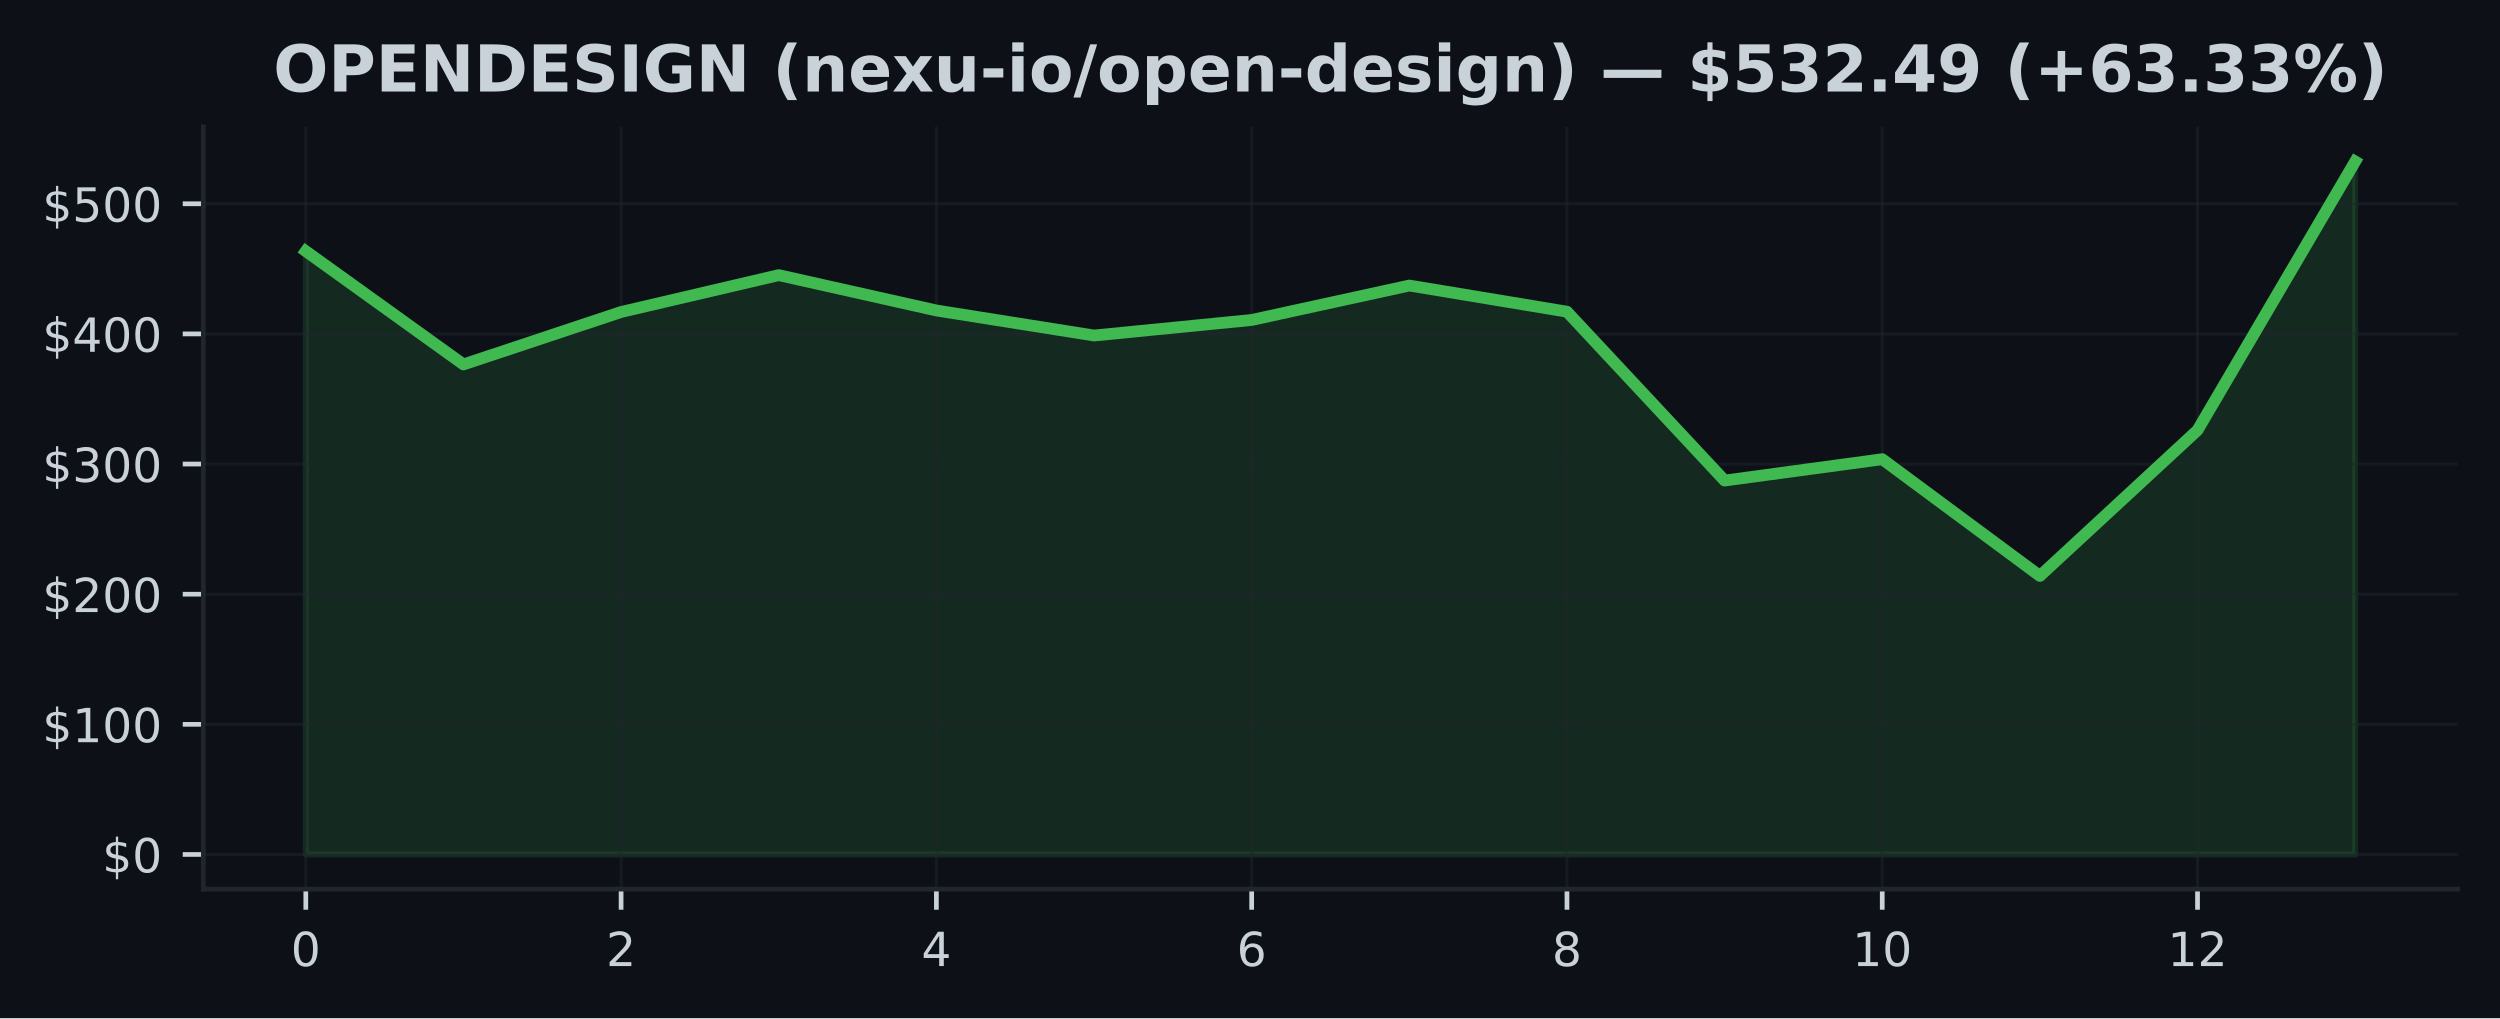
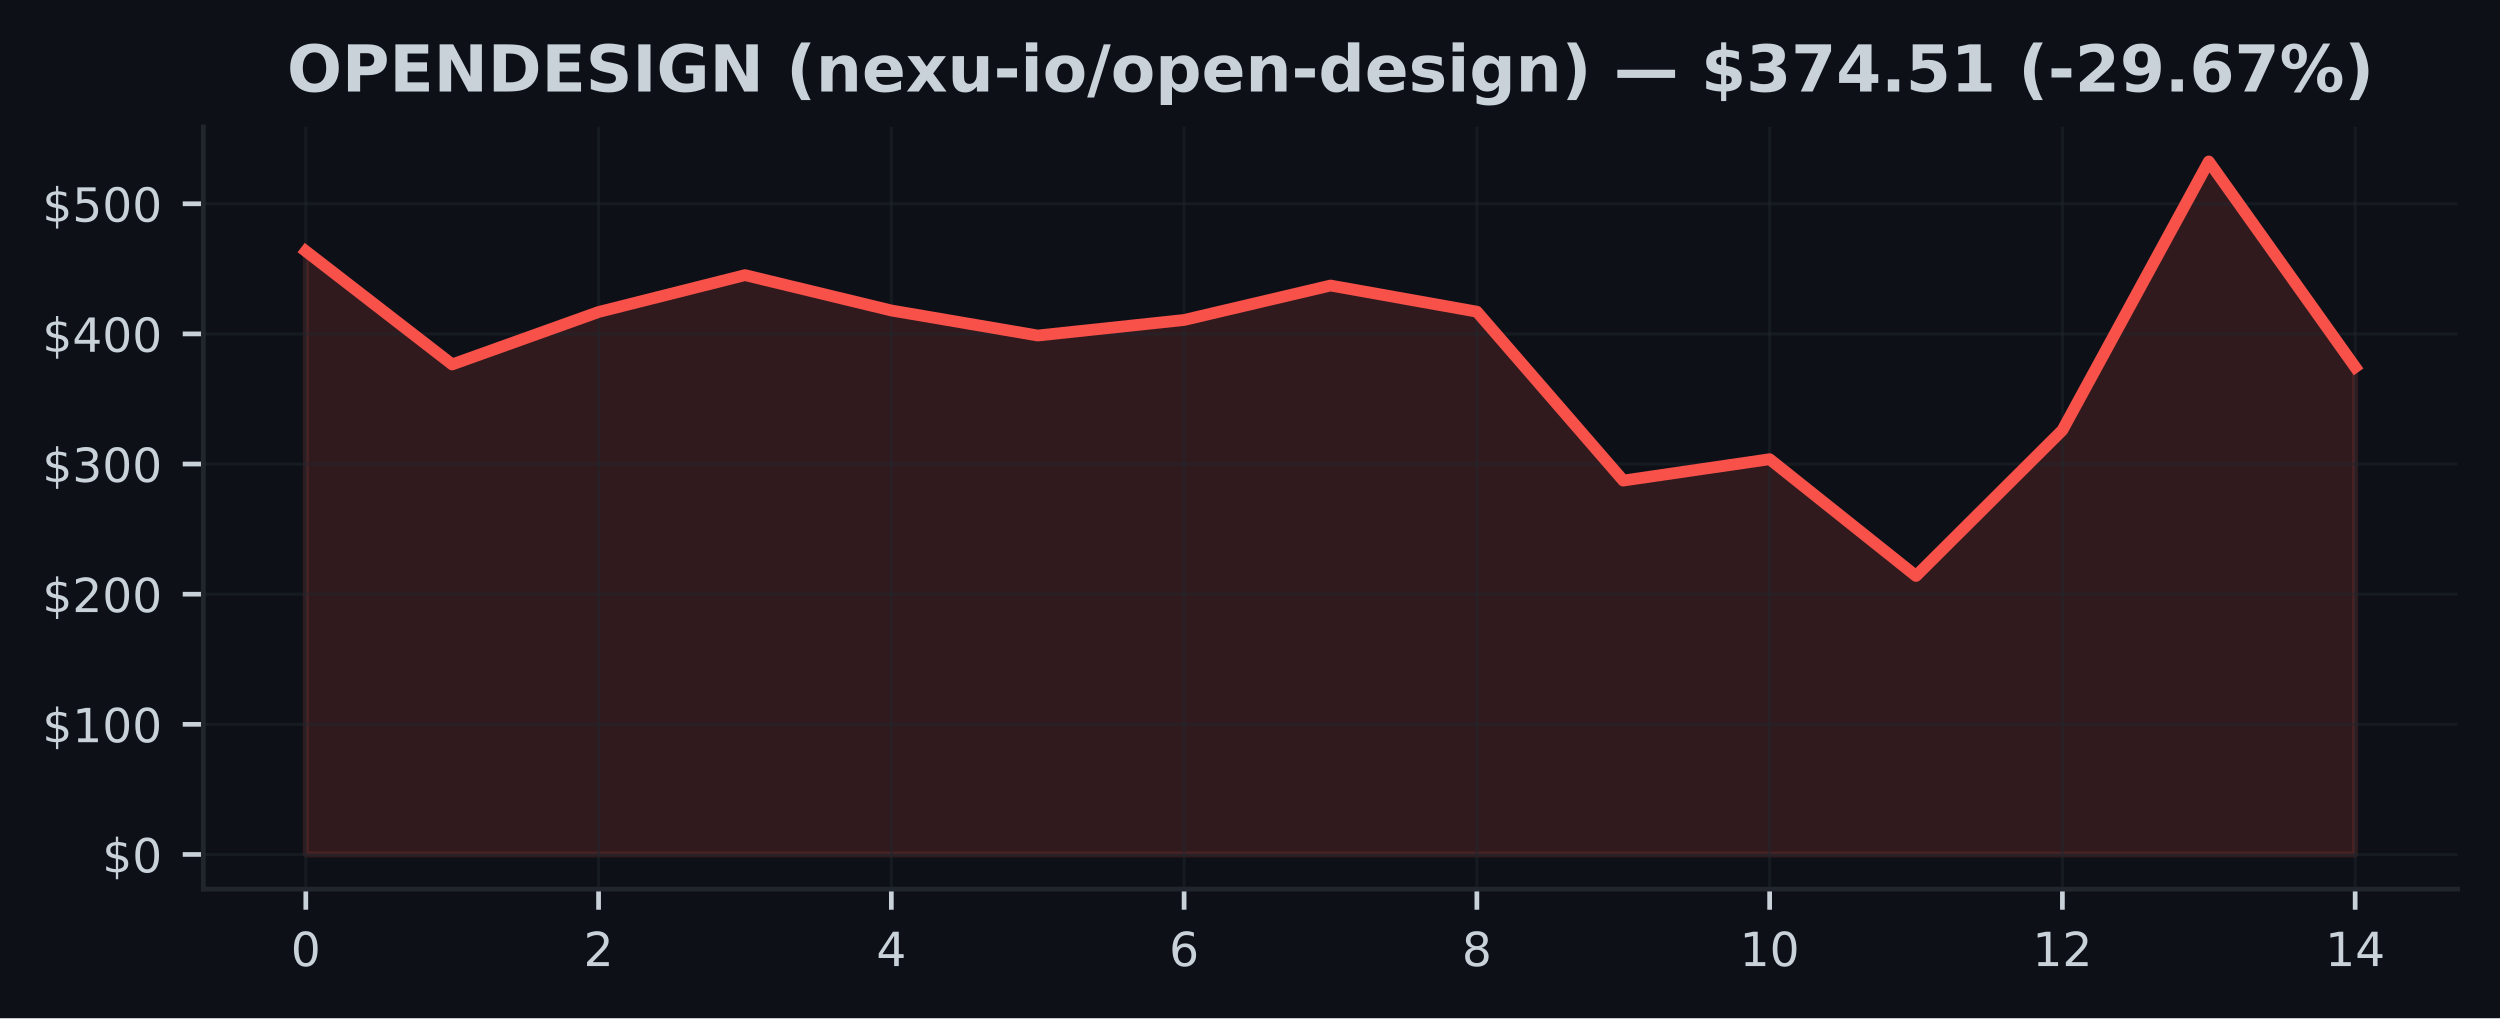
<svg xmlns="http://www.w3.org/2000/svg" xmlns:xlink="http://www.w3.org/1999/xlink" width="424.91pt" height="173.061pt" viewBox="0 0 424.91 173.061" version="1.1">
  <defs>
    <style type="text/css">*{stroke-linejoin: round; stroke-linecap: butt}</style>
  </defs>
  <g id="figure_1">
    <g id="patch_1">
      <path d="M 0 173.061  L 424.91 173.061  L 424.91 0  L 0 0  z " style="fill: #0d1117" />
    </g>
    <g id="axes_1">
      <g id="patch_2">
        <path d="M 34.56 151.118  L 417.71 151.118  L 417.71 21.558  L 34.56 21.558  z " style="fill: #0d1117" />
      </g>
      <g id="FillBetweenPolyCollection_1">
        <defs>
-           <path id="m293de59df2" d="M 51.976 -27.832  L 51.976 -130.369  L 78.77 -111.121  L 105.563 -120.033  L 132.357 -126.299  L 159.151 -120.289  L 185.944 -116.034  L 212.738 -118.677  L 239.532 -124.53  L 266.326 -120.086  L 293.119 -91.382  L 319.913 -95.014  L 346.707 -75.171  L 373.5 -99.944  L 400.294 -145.613  L 400.294 -27.832  L 400.294 -27.832  L 373.5 -27.832  L 346.707 -27.832  L 319.913 -27.832  L 293.119 -27.832  L 266.326 -27.832  L 239.532 -27.832  L 212.738 -27.832  L 185.944 -27.832  L 159.151 -27.832  L 132.357 -27.832  L 105.563 -27.832  L 78.77 -27.832  L 51.976 -27.832  z " style="stroke: #3fb950; stroke-opacity: 0.15" />
+           <path id="m5d868b4da9" d="M 51.976 -27.832  L 51.976 -130.369  L 76.856 -111.121  L 101.736 -120.033  L 126.616 -126.299  L 151.495 -120.289  L 176.375 -116.034  L 201.255 -118.677  L 226.135 -124.53  L 251.015 -120.086  L 275.895 -91.382  L 300.775 -95.014  L 325.654 -75.171  L 350.534 -99.944  L 375.414 -145.613  L 400.294 -110.67  L 400.294 -27.832  L 400.294 -27.832  L 375.414 -27.832  L 350.534 -27.832  L 325.654 -27.832  L 300.775 -27.832  L 275.895 -27.832  L 251.015 -27.832  L 226.135 -27.832  L 201.255 -27.832  L 176.375 -27.832  L 151.495 -27.832  L 126.616 -27.832  L 101.736 -27.832  L 76.856 -27.832  L 51.976 -27.832  z " style="stroke: #f85149; stroke-opacity: 0.15" />
        </defs>
-         <g clip-path="url(#pe850d564bc)">
-           <use xlink:href="#m293de59df2" x="0" y="173.061" style="fill: #3fb950; fill-opacity: 0.15; stroke: #3fb950; stroke-opacity: 0.15" />
+         <g clip-path="url(#p3c135da2fe)">
+           <use xlink:href="#m5d868b4da9" x="0" y="173.061" style="fill: #f85149; fill-opacity: 0.15; stroke: #f85149; stroke-opacity: 0.15" />
        </g>
      </g>
      <g id="matplotlib.axis_1">
        <g id="xtick_1">
          <g id="line2d_1">
-             <path d="M 51.976 151.118  L 51.976 21.558  " clip-path="url(#pe850d564bc)" style="fill: none; stroke: #21262d; stroke-opacity: 0.5; stroke-width: 0.5; stroke-linecap: square" />
+             <path d="M 51.976 151.118  L 51.976 21.558  " clip-path="url(#p3c135da2fe)" style="fill: none; stroke: #21262d; stroke-opacity: 0.5; stroke-width: 0.5; stroke-linecap: square" />
          </g>
          <g id="line2d_2">
            <defs>
-               <path id="mb52ace5137" d="M 0 0  L 0 3.5  " style="stroke: #c9d1d9; stroke-width: 0.8" />
+               <path id="m0253b22d24" d="M 0 0  L 0 3.5  " style="stroke: #c9d1d9; stroke-width: 0.8" />
            </defs>
            <g>
-               <use xlink:href="#mb52ace5137" x="51.976" y="151.118" style="fill: #c9d1d9; stroke: #c9d1d9; stroke-width: 0.8" />
+               <use xlink:href="#m0253b22d24" x="51.976" y="151.118" style="fill: #c9d1d9; stroke: #c9d1d9; stroke-width: 0.8" />
            </g>
          </g>
          <g id="text_1">
            <g style="fill: #c9d1d9" transform="translate(49.43091 164.197) scale(0.08 -0.08)">
              <defs>
                <path id="DejaVuSans-30" d="M 2034 4250  Q 1547 4250 1301 3770  Q 1056 3291 1056 2328  Q 1056 1369 1301 889  Q 1547 409 2034 409  Q 2525 409 2770 889  Q 3016 1369 3016 2328  Q 3016 3291 2770 3770  Q 2525 4250 2034 4250  z M 2034 4750  Q 2819 4750 3233 4129  Q 3647 3509 3647 2328  Q 3647 1150 3233 529  Q 2819 -91 2034 -91  Q 1250 -91 836 529  Q 422 1150 422 2328  Q 422 3509 836 4129  Q 1250 4750 2034 4750  z " transform="scale(0.015625)" />
              </defs>
              <use xlink:href="#DejaVuSans-30" />
            </g>
          </g>
        </g>
        <g id="xtick_2">
          <g id="line2d_3">
-             <path d="M 105.563 151.118  L 105.563 21.558  " clip-path="url(#pe850d564bc)" style="fill: none; stroke: #21262d; stroke-opacity: 0.5; stroke-width: 0.5; stroke-linecap: square" />
+             <path d="M 101.736 151.118  L 101.736 21.558  " clip-path="url(#p3c135da2fe)" style="fill: none; stroke: #21262d; stroke-opacity: 0.5; stroke-width: 0.5; stroke-linecap: square" />
          </g>
          <g id="line2d_4">
            <g>
-               <use xlink:href="#mb52ace5137" x="105.563" y="151.118" style="fill: #c9d1d9; stroke: #c9d1d9; stroke-width: 0.8" />
+               <use xlink:href="#m0253b22d24" x="101.736" y="151.118" style="fill: #c9d1d9; stroke: #c9d1d9; stroke-width: 0.8" />
            </g>
          </g>
          <g id="text_2">
-             <g style="fill: #c9d1d9" transform="translate(103.0183 164.197) scale(0.08 -0.08)">
+             <g style="fill: #c9d1d9" transform="translate(99.19065 164.197) scale(0.08 -0.08)">
              <defs>
                <path id="DejaVuSans-32" d="M 1228 531  L 3431 531  L 3431 0  L 469 0  L 469 531  Q 828 903 1448 1529  Q 2069 2156 2228 2338  Q 2531 2678 2651 2914  Q 2772 3150 2772 3378  Q 2772 3750 2511 3984  Q 2250 4219 1831 4219  Q 1534 4219 1204 4116  Q 875 4013 500 3803  L 500 4441  Q 881 4594 1212 4672  Q 1544 4750 1819 4750  Q 2544 4750 2975 4387  Q 3406 4025 3406 3419  Q 3406 3131 3298 2873  Q 3191 2616 2906 2266  Q 2828 2175 2409 1742  Q 1991 1309 1228 531  z " transform="scale(0.015625)" />
              </defs>
              <use xlink:href="#DejaVuSans-32" />
            </g>
          </g>
        </g>
        <g id="xtick_3">
          <g id="line2d_5">
-             <path d="M 159.151 151.118  L 159.151 21.558  " clip-path="url(#pe850d564bc)" style="fill: none; stroke: #21262d; stroke-opacity: 0.5; stroke-width: 0.5; stroke-linecap: square" />
+             <path d="M 151.495 151.118  L 151.495 21.558  " clip-path="url(#p3c135da2fe)" style="fill: none; stroke: #21262d; stroke-opacity: 0.5; stroke-width: 0.5; stroke-linecap: square" />
          </g>
          <g id="line2d_6">
            <g>
-               <use xlink:href="#mb52ace5137" x="159.151" y="151.118" style="fill: #c9d1d9; stroke: #c9d1d9; stroke-width: 0.8" />
+               <use xlink:href="#m0253b22d24" x="151.495" y="151.118" style="fill: #c9d1d9; stroke: #c9d1d9; stroke-width: 0.8" />
            </g>
          </g>
          <g id="text_3">
-             <g style="fill: #c9d1d9" transform="translate(156.6057 164.197) scale(0.08 -0.08)">
+             <g style="fill: #c9d1d9" transform="translate(148.9504 164.197) scale(0.08 -0.08)">
              <defs>
                <path id="DejaVuSans-34" d="M 2419 4116  L 825 1625  L 2419 1625  L 2419 4116  z M 2253 4666  L 3047 4666  L 3047 1625  L 3713 1625  L 3713 1100  L 3047 1100  L 3047 0  L 2419 0  L 2419 1100  L 313 1100  L 313 1709  L 2253 4666  z " transform="scale(0.015625)" />
              </defs>
              <use xlink:href="#DejaVuSans-34" />
            </g>
          </g>
        </g>
        <g id="xtick_4">
          <g id="line2d_7">
-             <path d="M 212.738 151.118  L 212.738 21.558  " clip-path="url(#pe850d564bc)" style="fill: none; stroke: #21262d; stroke-opacity: 0.5; stroke-width: 0.5; stroke-linecap: square" />
+             <path d="M 201.255 151.118  L 201.255 21.558  " clip-path="url(#p3c135da2fe)" style="fill: none; stroke: #21262d; stroke-opacity: 0.5; stroke-width: 0.5; stroke-linecap: square" />
          </g>
          <g id="line2d_8">
            <g>
-               <use xlink:href="#mb52ace5137" x="212.738" y="151.118" style="fill: #c9d1d9; stroke: #c9d1d9; stroke-width: 0.8" />
+               <use xlink:href="#m0253b22d24" x="201.255" y="151.118" style="fill: #c9d1d9; stroke: #c9d1d9; stroke-width: 0.8" />
            </g>
          </g>
          <g id="text_4">
-             <g style="fill: #c9d1d9" transform="translate(210.1931 164.197) scale(0.08 -0.08)">
+             <g style="fill: #c9d1d9" transform="translate(198.7101 164.197) scale(0.08 -0.08)">
              <defs>
                <path id="DejaVuSans-36" d="M 2113 2584  Q 1688 2584 1439 2293  Q 1191 2003 1191 1497  Q 1191 994 1439 701  Q 1688 409 2113 409  Q 2538 409 2786 701  Q 3034 994 3034 1497  Q 3034 2003 2786 2293  Q 2538 2584 2113 2584  z M 3366 4563  L 3366 3988  Q 3128 4100 2886 4159  Q 2644 4219 2406 4219  Q 1781 4219 1451 3797  Q 1122 3375 1075 2522  Q 1259 2794 1537 2939  Q 1816 3084 2150 3084  Q 2853 3084 3261 2657  Q 3669 2231 3669 1497  Q 3669 778 3244 343  Q 2819 -91 2113 -91  Q 1303 -91 875 529  Q 447 1150 447 2328  Q 447 3434 972 4092  Q 1497 4750 2381 4750  Q 2619 4750 2861 4703  Q 3103 4656 3366 4563  z " transform="scale(0.015625)" />
              </defs>
              <use xlink:href="#DejaVuSans-36" />
            </g>
          </g>
        </g>
        <g id="xtick_5">
          <g id="line2d_9">
-             <path d="M 266.326 151.118  L 266.326 21.558  " clip-path="url(#pe850d564bc)" style="fill: none; stroke: #21262d; stroke-opacity: 0.5; stroke-width: 0.5; stroke-linecap: square" />
+             <path d="M 251.015 151.118  L 251.015 21.558  " clip-path="url(#p3c135da2fe)" style="fill: none; stroke: #21262d; stroke-opacity: 0.5; stroke-width: 0.5; stroke-linecap: square" />
          </g>
          <g id="line2d_10">
            <g>
-               <use xlink:href="#mb52ace5137" x="266.326" y="151.118" style="fill: #c9d1d9; stroke: #c9d1d9; stroke-width: 0.8" />
+               <use xlink:href="#m0253b22d24" x="251.015" y="151.118" style="fill: #c9d1d9; stroke: #c9d1d9; stroke-width: 0.8" />
            </g>
          </g>
          <g id="text_5">
-             <g style="fill: #c9d1d9" transform="translate(263.7806 164.197) scale(0.08 -0.08)">
+             <g style="fill: #c9d1d9" transform="translate(248.4699 164.197) scale(0.08 -0.08)">
              <defs>
                <path id="DejaVuSans-38" d="M 2034 2216  Q 1584 2216 1326 1975  Q 1069 1734 1069 1313  Q 1069 891 1326 650  Q 1584 409 2034 409  Q 2484 409 2743 651  Q 3003 894 3003 1313  Q 3003 1734 2745 1975  Q 2488 2216 2034 2216  z M 1403 2484  Q 997 2584 770 2862  Q 544 3141 544 3541  Q 544 4100 942 4425  Q 1341 4750 2034 4750  Q 2731 4750 3128 4425  Q 3525 4100 3525 3541  Q 3525 3141 3298 2862  Q 3072 2584 2669 2484  Q 3125 2378 3379 2068  Q 3634 1759 3634 1313  Q 3634 634 3220 271  Q 2806 -91 2034 -91  Q 1263 -91 848 271  Q 434 634 434 1313  Q 434 1759 690 2068  Q 947 2378 1403 2484  z M 1172 3481  Q 1172 3119 1398 2916  Q 1625 2713 2034 2713  Q 2441 2713 2670 2916  Q 2900 3119 2900 3481  Q 2900 3844 2670 4047  Q 2441 4250 2034 4250  Q 1625 4250 1398 4047  Q 1172 3844 1172 3481  z " transform="scale(0.015625)" />
              </defs>
              <use xlink:href="#DejaVuSans-38" />
            </g>
          </g>
        </g>
        <g id="xtick_6">
          <g id="line2d_11">
-             <path d="M 319.913 151.118  L 319.913 21.558  " clip-path="url(#pe850d564bc)" style="fill: none; stroke: #21262d; stroke-opacity: 0.5; stroke-width: 0.5; stroke-linecap: square" />
+             <path d="M 300.775 151.118  L 300.775 21.558  " clip-path="url(#p3c135da2fe)" style="fill: none; stroke: #21262d; stroke-opacity: 0.5; stroke-width: 0.5; stroke-linecap: square" />
          </g>
          <g id="line2d_12">
            <g>
-               <use xlink:href="#mb52ace5137" x="319.913" y="151.118" style="fill: #c9d1d9; stroke: #c9d1d9; stroke-width: 0.8" />
+               <use xlink:href="#m0253b22d24" x="300.775" y="151.118" style="fill: #c9d1d9; stroke: #c9d1d9; stroke-width: 0.8" />
            </g>
          </g>
          <g id="text_6">
-             <g style="fill: #c9d1d9" transform="translate(314.823 164.197) scale(0.08 -0.08)">
+             <g style="fill: #c9d1d9" transform="translate(295.6846 164.197) scale(0.08 -0.08)">
              <defs>
                <path id="DejaVuSans-31" d="M 794 531  L 1825 531  L 1825 4091  L 703 3866  L 703 4441  L 1819 4666  L 2450 4666  L 2450 531  L 3481 531  L 3481 0  L 794 0  L 794 531  z " transform="scale(0.015625)" />
              </defs>
              <use xlink:href="#DejaVuSans-31" />
              <use xlink:href="#DejaVuSans-30" transform="translate(63.62305 0)" />
            </g>
          </g>
        </g>
        <g id="xtick_7">
          <g id="line2d_13">
-             <path d="M 373.5 151.118  L 373.5 21.558  " clip-path="url(#pe850d564bc)" style="fill: none; stroke: #21262d; stroke-opacity: 0.5; stroke-width: 0.5; stroke-linecap: square" />
+             <path d="M 350.534 151.118  L 350.534 21.558  " clip-path="url(#p3c135da2fe)" style="fill: none; stroke: #21262d; stroke-opacity: 0.5; stroke-width: 0.5; stroke-linecap: square" />
          </g>
          <g id="line2d_14">
            <g>
-               <use xlink:href="#mb52ace5137" x="373.5" y="151.118" style="fill: #c9d1d9; stroke: #c9d1d9; stroke-width: 0.8" />
+               <use xlink:href="#m0253b22d24" x="350.534" y="151.118" style="fill: #c9d1d9; stroke: #c9d1d9; stroke-width: 0.8" />
            </g>
          </g>
          <g id="text_7">
-             <g style="fill: #c9d1d9" transform="translate(368.4104 164.197) scale(0.08 -0.08)">
+             <g style="fill: #c9d1d9" transform="translate(345.4444 164.197) scale(0.08 -0.08)">
              <use xlink:href="#DejaVuSans-31" />
              <use xlink:href="#DejaVuSans-32" transform="translate(63.62305 0)" />
            </g>
          </g>
        </g>
+         <g id="xtick_8">
+           <g id="line2d_15">
+             <path d="M 400.294 151.118  L 400.294 21.558  " clip-path="url(#p3c135da2fe)" style="fill: none; stroke: #21262d; stroke-opacity: 0.5; stroke-width: 0.5; stroke-linecap: square" />
+           </g>
+           <g id="line2d_16">
+             <g>
+               <use xlink:href="#m0253b22d24" x="400.294" y="151.118" style="fill: #c9d1d9; stroke: #c9d1d9; stroke-width: 0.8" />
+             </g>
+           </g>
+           <g id="text_8">
+             <g style="fill: #c9d1d9" transform="translate(395.2041 164.197) scale(0.08 -0.08)">
+               <use xlink:href="#DejaVuSans-31" />
+               <use xlink:href="#DejaVuSans-34" transform="translate(63.62305 0)" />
+             </g>
+           </g>
+         </g>
      </g>
      <g id="matplotlib.axis_2">
        <g id="ytick_1">
-           <g id="line2d_15">
-             <path d="M 34.56 145.229  L 417.71 145.229  " clip-path="url(#pe850d564bc)" style="fill: none; stroke: #21262d; stroke-opacity: 0.5; stroke-width: 0.5; stroke-linecap: square" />
-           </g>
-           <g id="line2d_16">
+           <g id="line2d_17">
+             <path d="M 34.56 145.229  L 417.71 145.229  " clip-path="url(#p3c135da2fe)" style="fill: none; stroke: #21262d; stroke-opacity: 0.5; stroke-width: 0.5; stroke-linecap: square" />
+           </g>
+           <g id="line2d_18">
            <defs>
-               <path id="m4e93ed2477" d="M 0 0  L -3.5 0  " style="stroke: #c9d1d9; stroke-width: 0.8" />
+               <path id="m7eb7d5eab4" d="M 0 0  L -3.5 0  " style="stroke: #c9d1d9; stroke-width: 0.8" />
            </defs>
            <g>
-               <use xlink:href="#m4e93ed2477" x="34.56" y="145.229" style="fill: #c9d1d9; stroke: #c9d1d9; stroke-width: 0.8" />
-             </g>
-           </g>
-           <g id="text_8">
+               <use xlink:href="#m7eb7d5eab4" x="34.56" y="145.229" style="fill: #c9d1d9; stroke: #c9d1d9; stroke-width: 0.8" />
+             </g>
+           </g>
+           <g id="text_9">
            <g style="fill: #c9d1d9" transform="translate(17.38 148.2686) scale(0.08 -0.08)">
              <defs>
                <path id="DejaVuSans-24" d="M 2163 -941  L 1850 -941  L 1847 0  Q 1519 6 1191 76  Q 863 147 531 288  L 531 850  Q 850 650 1176 548  Q 1503 447 1850 444  L 1850 1869  Q 1159 1981 845 2250  Q 531 2519 531 2988  Q 531 3497 872 3790  Q 1213 4084 1850 4128  L 1850 4863  L 2163 4863  L 2163 4138  Q 2453 4125 2725 4076  Q 2997 4028 3256 3944  L 3256 3397  Q 2997 3528 2723 3600  Q 2450 3672 2163 3684  L 2163 2350  Q 2872 2241 3206 1959  Q 3541 1678 3541 1191  Q 3541 663 3186 358  Q 2831 53 2163 6  L 2163 -941  z M 1850 2406  L 1850 3688  Q 1488 3647 1297 3481  Q 1106 3316 1106 3041  Q 1106 2772 1282 2622  Q 1459 2472 1850 2406  z M 2163 1806  L 2163 453  Q 2559 506 2761 678  Q 2963 850 2963 1131  Q 2963 1406 2770 1568  Q 2578 1731 2163 1806  z " transform="scale(0.015625)" />
              </defs>
              <use xlink:href="#DejaVuSans-24" />
              <use xlink:href="#DejaVuSans-30" transform="translate(63.62305 0)" />
            </g>
          </g>
        </g>
        <g id="ytick_2">
-           <g id="line2d_17">
-             <path d="M 34.56 123.11  L 417.71 123.11  " clip-path="url(#pe850d564bc)" style="fill: none; stroke: #21262d; stroke-opacity: 0.5; stroke-width: 0.5; stroke-linecap: square" />
-           </g>
-           <g id="line2d_18">
-             <g>
-               <use xlink:href="#m4e93ed2477" x="34.56" y="123.11" style="fill: #c9d1d9; stroke: #c9d1d9; stroke-width: 0.8" />
-             </g>
-           </g>
-           <g id="text_9">
+           <g id="line2d_19">
+             <path d="M 34.56 123.11  L 417.71 123.11  " clip-path="url(#p3c135da2fe)" style="fill: none; stroke: #21262d; stroke-opacity: 0.5; stroke-width: 0.5; stroke-linecap: square" />
+           </g>
+           <g id="line2d_20">
+             <g>
+               <use xlink:href="#m7eb7d5eab4" x="34.56" y="123.11" style="fill: #c9d1d9; stroke: #c9d1d9; stroke-width: 0.8" />
+             </g>
+           </g>
+           <g id="text_10">
            <g style="fill: #c9d1d9" transform="translate(7.2 126.1495) scale(0.08 -0.08)">
              <use xlink:href="#DejaVuSans-24" />
              <use xlink:href="#DejaVuSans-31" transform="translate(63.62305 0)" />
              <use xlink:href="#DejaVuSans-30" transform="translate(127.2461 0)" />
              <use xlink:href="#DejaVuSans-30" transform="translate(190.8691 0)" />
            </g>
          </g>
        </g>
        <g id="ytick_3">
-           <g id="line2d_19">
-             <path d="M 34.56 100.991  L 417.71 100.991  " clip-path="url(#pe850d564bc)" style="fill: none; stroke: #21262d; stroke-opacity: 0.5; stroke-width: 0.5; stroke-linecap: square" />
-           </g>
-           <g id="line2d_20">
-             <g>
-               <use xlink:href="#m4e93ed2477" x="34.56" y="100.991" style="fill: #c9d1d9; stroke: #c9d1d9; stroke-width: 0.8" />
-             </g>
-           </g>
-           <g id="text_10">
+           <g id="line2d_21">
+             <path d="M 34.56 100.991  L 417.71 100.991  " clip-path="url(#p3c135da2fe)" style="fill: none; stroke: #21262d; stroke-opacity: 0.5; stroke-width: 0.5; stroke-linecap: square" />
+           </g>
+           <g id="line2d_22">
+             <g>
+               <use xlink:href="#m7eb7d5eab4" x="34.56" y="100.991" style="fill: #c9d1d9; stroke: #c9d1d9; stroke-width: 0.8" />
+             </g>
+           </g>
+           <g id="text_11">
            <g style="fill: #c9d1d9" transform="translate(7.2 104.0304) scale(0.08 -0.08)">
              <use xlink:href="#DejaVuSans-24" />
              <use xlink:href="#DejaVuSans-32" transform="translate(63.62305 0)" />
              <use xlink:href="#DejaVuSans-30" transform="translate(127.2461 0)" />
              <use xlink:href="#DejaVuSans-30" transform="translate(190.8691 0)" />
            </g>
          </g>
        </g>
        <g id="ytick_4">
-           <g id="line2d_21">
-             <path d="M 34.56 78.872  L 417.71 78.872  " clip-path="url(#pe850d564bc)" style="fill: none; stroke: #21262d; stroke-opacity: 0.5; stroke-width: 0.5; stroke-linecap: square" />
-           </g>
-           <g id="line2d_22">
-             <g>
-               <use xlink:href="#m4e93ed2477" x="34.56" y="78.872" style="fill: #c9d1d9; stroke: #c9d1d9; stroke-width: 0.8" />
-             </g>
-           </g>
-           <g id="text_11">
+           <g id="line2d_23">
+             <path d="M 34.56 78.872  L 417.71 78.872  " clip-path="url(#p3c135da2fe)" style="fill: none; stroke: #21262d; stroke-opacity: 0.5; stroke-width: 0.5; stroke-linecap: square" />
+           </g>
+           <g id="line2d_24">
+             <g>
+               <use xlink:href="#m7eb7d5eab4" x="34.56" y="78.872" style="fill: #c9d1d9; stroke: #c9d1d9; stroke-width: 0.8" />
+             </g>
+           </g>
+           <g id="text_12">
            <g style="fill: #c9d1d9" transform="translate(7.2 81.91137) scale(0.08 -0.08)">
              <defs>
                <path id="DejaVuSans-33" d="M 2597 2516  Q 3050 2419 3304 2112  Q 3559 1806 3559 1356  Q 3559 666 3084 287  Q 2609 -91 1734 -91  Q 1441 -91 1130 -33  Q 819 25 488 141  L 488 750  Q 750 597 1062 519  Q 1375 441 1716 441  Q 2309 441 2620 675  Q 2931 909 2931 1356  Q 2931 1769 2642 2001  Q 2353 2234 1838 2234  L 1294 2234  L 1294 2753  L 1863 2753  Q 2328 2753 2575 2939  Q 2822 3125 2822 3475  Q 2822 3834 2567 4026  Q 2313 4219 1838 4219  Q 1578 4219 1281 4162  Q 984 4106 628 3988  L 628 4550  Q 988 4650 1302 4700  Q 1616 4750 1894 4750  Q 2613 4750 3031 4423  Q 3450 4097 3450 3541  Q 3450 3153 3228 2886  Q 3006 2619 2597 2516  z " transform="scale(0.015625)" />
              </defs>
              <use xlink:href="#DejaVuSans-24" />
              <use xlink:href="#DejaVuSans-33" transform="translate(63.62305 0)" />
              <use xlink:href="#DejaVuSans-30" transform="translate(127.2461 0)" />
              <use xlink:href="#DejaVuSans-30" transform="translate(190.8691 0)" />
            </g>
          </g>
        </g>
        <g id="ytick_5">
-           <g id="line2d_23">
-             <path d="M 34.56 56.753  L 417.71 56.753  " clip-path="url(#pe850d564bc)" style="fill: none; stroke: #21262d; stroke-opacity: 0.5; stroke-width: 0.5; stroke-linecap: square" />
-           </g>
-           <g id="line2d_24">
-             <g>
-               <use xlink:href="#m4e93ed2477" x="34.56" y="56.753" style="fill: #c9d1d9; stroke: #c9d1d9; stroke-width: 0.8" />
-             </g>
-           </g>
-           <g id="text_12">
+           <g id="line2d_25">
+             <path d="M 34.56 56.753  L 417.71 56.753  " clip-path="url(#p3c135da2fe)" style="fill: none; stroke: #21262d; stroke-opacity: 0.5; stroke-width: 0.5; stroke-linecap: square" />
+           </g>
+           <g id="line2d_26">
+             <g>
+               <use xlink:href="#m7eb7d5eab4" x="34.56" y="56.753" style="fill: #c9d1d9; stroke: #c9d1d9; stroke-width: 0.8" />
+             </g>
+           </g>
+           <g id="text_13">
            <g style="fill: #c9d1d9" transform="translate(7.2 59.7923) scale(0.08 -0.08)">
              <use xlink:href="#DejaVuSans-24" />
              <use xlink:href="#DejaVuSans-34" transform="translate(63.62305 0)" />
              <use xlink:href="#DejaVuSans-30" transform="translate(127.2461 0)" />
              <use xlink:href="#DejaVuSans-30" transform="translate(190.8691 0)" />
            </g>
          </g>
        </g>
        <g id="ytick_6">
-           <g id="line2d_25">
-             <path d="M 34.56 34.634  L 417.71 34.634  " clip-path="url(#pe850d564bc)" style="fill: none; stroke: #21262d; stroke-opacity: 0.5; stroke-width: 0.5; stroke-linecap: square" />
-           </g>
-           <g id="line2d_26">
-             <g>
-               <use xlink:href="#m4e93ed2477" x="34.56" y="34.634" style="fill: #c9d1d9; stroke: #c9d1d9; stroke-width: 0.8" />
-             </g>
-           </g>
-           <g id="text_13">
+           <g id="line2d_27">
+             <path d="M 34.56 34.634  L 417.71 34.634  " clip-path="url(#p3c135da2fe)" style="fill: none; stroke: #21262d; stroke-opacity: 0.5; stroke-width: 0.5; stroke-linecap: square" />
+           </g>
+           <g id="line2d_28">
+             <g>
+               <use xlink:href="#m7eb7d5eab4" x="34.56" y="34.634" style="fill: #c9d1d9; stroke: #c9d1d9; stroke-width: 0.8" />
+             </g>
+           </g>
+           <g id="text_14">
            <g style="fill: #c9d1d9" transform="translate(7.2 37.67323) scale(0.08 -0.08)">
              <defs>
                <path id="DejaVuSans-35" d="M 691 4666  L 3169 4666  L 3169 4134  L 1269 4134  L 1269 2991  Q 1406 3038 1543 3061  Q 1681 3084 1819 3084  Q 2600 3084 3056 2656  Q 3513 2228 3513 1497  Q 3513 744 3044 326  Q 2575 -91 1722 -91  Q 1428 -91 1123 -41  Q 819 9 494 109  L 494 744  Q 775 591 1075 516  Q 1375 441 1709 441  Q 2250 441 2565 725  Q 2881 1009 2881 1497  Q 2881 1984 2565 2268  Q 2250 2553 1709 2553  Q 1456 2553 1204 2497  Q 953 2441 691 2322  L 691 4666  z " transform="scale(0.015625)" />
              </defs>
              <use xlink:href="#DejaVuSans-24" />
              <use xlink:href="#DejaVuSans-35" transform="translate(63.62305 0)" />
              <use xlink:href="#DejaVuSans-30" transform="translate(127.2461 0)" />
              <use xlink:href="#DejaVuSans-30" transform="translate(190.8691 0)" />
            </g>
          </g>
        </g>
      </g>
-       <g id="line2d_27">
-         <path d="M 51.976 42.692  L 78.77 61.94  L 105.563 53.028  L 132.357 46.762  L 159.151 52.771  L 185.944 57.027  L 212.738 54.384  L 239.532 48.531  L 266.326 52.975  L 293.119 81.679  L 319.913 78.047  L 346.707 97.89  L 373.5 73.117  L 400.294 27.447  " clip-path="url(#pe850d564bc)" style="fill: none; stroke: #3fb950; stroke-width: 2; stroke-linecap: square" />
+       <g id="line2d_29">
+         <path d="M 51.976 42.692  L 76.856 61.94  L 101.736 53.028  L 126.616 46.762  L 151.495 52.771  L 176.375 57.027  L 201.255 54.384  L 226.135 48.531  L 251.015 52.975  L 275.895 81.679  L 300.775 78.047  L 325.654 97.89  L 350.534 73.117  L 375.414 27.447  L 400.294 62.391  " clip-path="url(#p3c135da2fe)" style="fill: none; stroke: #f85149; stroke-width: 2; stroke-linecap: square" />
      </g>
      <g id="patch_3">
        <path d="M 34.56 151.118  L 34.56 21.558  " style="fill: none; stroke: #21262d; stroke-width: 0.8; stroke-linejoin: miter; stroke-linecap: square" />
      </g>
      <g id="patch_4">
        <path d="M 34.56 151.118  L 417.71 151.118  " style="fill: none; stroke: #21262d; stroke-width: 0.8; stroke-linejoin: miter; stroke-linecap: square" />
      </g>
-       <g id="text_14">
-         <g style="fill: #c9d1d9" transform="translate(46.4543 15.55828) scale(0.11 -0.11)">
+       <g id="text_15">
+         <g style="fill: #c9d1d9" transform="translate(48.78063 15.55828) scale(0.11 -0.11)">
          <defs>
            <path id="DejaVuSans-Bold-4f" d="M 2719 3878  Q 2169 3878 1866 3472  Q 1563 3066 1563 2328  Q 1563 1594 1866 1187  Q 2169 781 2719 781  Q 3272 781 3575 1187  Q 3878 1594 3878 2328  Q 3878 3066 3575 3472  Q 3272 3878 2719 3878  z M 2719 4750  Q 3844 4750 4481 4106  Q 5119 3463 5119 2328  Q 5119 1197 4481 553  Q 3844 -91 2719 -91  Q 1597 -91 958 553  Q 319 1197 319 2328  Q 319 3463 958 4106  Q 1597 4750 2719 4750  z " transform="scale(0.015625)" />
            <path id="DejaVuSans-Bold-50" d="M 588 4666  L 2584 4666  Q 3475 4666 3951 4270  Q 4428 3875 4428 3144  Q 4428 2409 3951 2014  Q 3475 1619 2584 1619  L 1791 1619  L 1791 0  L 588 0  L 588 4666  z M 1791 3794  L 1791 2491  L 2456 2491  Q 2806 2491 2997 2661  Q 3188 2831 3188 3144  Q 3188 3456 2997 3625  Q 2806 3794 2456 3794  L 1791 3794  z " transform="scale(0.015625)" />
            <path id="DejaVuSans-Bold-45" d="M 588 4666  L 3834 4666  L 3834 3756  L 1791 3756  L 1791 2888  L 3713 2888  L 3713 1978  L 1791 1978  L 1791 909  L 3903 909  L 3903 0  L 588 0  L 588 4666  z " transform="scale(0.015625)" />
            <path id="DejaVuSans-Bold-4e" d="M 588 4666  L 1931 4666  L 3628 1466  L 3628 4666  L 4769 4666  L 4769 0  L 3425 0  L 1728 3200  L 1728 0  L 588 0  L 588 4666  z " transform="scale(0.015625)" />
            <path id="DejaVuSans-Bold-44" d="M 1791 3756  L 1791 909  L 2222 909  Q 2959 909 3348 1275  Q 3738 1641 3738 2338  Q 3738 3031 3350 3393  Q 2963 3756 2222 3756  L 1791 3756  z M 588 4666  L 1856 4666  Q 2919 4666 3439 4514  Q 3959 4363 4331 4000  Q 4659 3684 4818 3271  Q 4978 2859 4978 2338  Q 4978 1809 4818 1395  Q 4659 981 4331 666  Q 3956 303 3431 151  Q 2906 0 1856 0  L 588 0  L 588 4666  z " transform="scale(0.015625)" />
            <path id="DejaVuSans-Bold-53" d="M 3834 4519  L 3834 3531  Q 3450 3703 3084 3790  Q 2719 3878 2394 3878  Q 1963 3878 1756 3759  Q 1550 3641 1550 3391  Q 1550 3203 1689 3098  Q 1828 2994 2194 2919  L 2706 2816  Q 3484 2659 3812 2340  Q 4141 2022 4141 1434  Q 4141 663 3683 286  Q 3225 -91 2284 -91  Q 1841 -91 1394 -6  Q 947 78 500 244  L 500 1259  Q 947 1022 1364 901  Q 1781 781 2169 781  Q 2563 781 2772 912  Q 2981 1044 2981 1288  Q 2981 1506 2839 1625  Q 2697 1744 2272 1838  L 1806 1941  Q 1106 2091 782 2419  Q 459 2747 459 3303  Q 459 4000 909 4375  Q 1359 4750 2203 4750  Q 2588 4750 2994 4692  Q 3400 4634 3834 4519  z " transform="scale(0.015625)" />
            <path id="DejaVuSans-Bold-49" d="M 588 4666  L 1791 4666  L 1791 0  L 588 0  L 588 4666  z " transform="scale(0.015625)" />
            <path id="DejaVuSans-Bold-47" d="M 4781 347  Q 4331 128 3847 18  Q 3363 -91 2847 -91  Q 1681 -91 1000 561  Q 319 1213 319 2328  Q 319 3456 1012 4103  Q 1706 4750 2913 4750  Q 3378 4750 3804 4662  Q 4231 4575 4609 4403  L 4609 3438  Q 4219 3659 3833 3768  Q 3447 3878 3059 3878  Q 2341 3878 1952 3476  Q 1563 3075 1563 2328  Q 1563 1588 1938 1184  Q 2313 781 3003 781  Q 3191 781 3352 804  Q 3513 828 3641 878  L 3641 1784  L 2906 1784  L 2906 2591  L 4781 2591  L 4781 347  z " transform="scale(0.015625)" />
            <path id="DejaVuSans-Bold-20" transform="scale(0.015625)" />
            <path id="DejaVuSans-Bold-28" d="M 2413 -844  L 1484 -844  Q 1006 -72 778 623  Q 550 1319 550 2003  Q 550 2688 779 3389  Q 1009 4091 1484 4856  L 2413 4856  Q 2013 4116 1813 3408  Q 1613 2700 1613 2009  Q 1613 1319 1811 609  Q 2009 -100 2413 -844  z " transform="scale(0.015625)" />
            <path id="DejaVuSans-Bold-6e" d="M 4056 2131  L 4056 0  L 2931 0  L 2931 347  L 2931 1631  Q 2931 2084 2911 2256  Q 2891 2428 2841 2509  Q 2775 2619 2662 2680  Q 2550 2741 2406 2741  Q 2056 2741 1856 2470  Q 1656 2200 1656 1722  L 1656 0  L 538 0  L 538 3500  L 1656 3500  L 1656 2988  Q 1909 3294 2193 3439  Q 2478 3584 2822 3584  Q 3428 3584 3742 3212  Q 4056 2841 4056 2131  z " transform="scale(0.015625)" />
            <path id="DejaVuSans-Bold-65" d="M 4031 1759  L 4031 1441  L 1416 1441  Q 1456 1047 1700 850  Q 1944 653 2381 653  Q 2734 653 3104 758  Q 3475 863 3866 1075  L 3866 213  Q 3469 63 3072 -14  Q 2675 -91 2278 -91  Q 1328 -91 801 392  Q 275 875 275 1747  Q 275 2603 792 3093  Q 1309 3584 2216 3584  Q 3041 3584 3536 3087  Q 4031 2591 4031 1759  z M 2881 2131  Q 2881 2450 2695 2645  Q 2509 2841 2209 2841  Q 1884 2841 1681 2658  Q 1478 2475 1428 2131  L 2881 2131  z " transform="scale(0.015625)" />
            <path id="DejaVuSans-Bold-78" d="M 1422 1791  L 159 3500  L 1344 3500  L 2059 2463  L 2784 3500  L 3969 3500  L 2706 1797  L 4031 0  L 2847 0  L 2059 1106  L 1281 0  L 97 0  L 1422 1791  z " transform="scale(0.015625)" />
            <path id="DejaVuSans-Bold-75" d="M 500 1363  L 500 3500  L 1625 3500  L 1625 3150  Q 1625 2866 1622 2436  Q 1619 2006 1619 1863  Q 1619 1441 1641 1255  Q 1663 1069 1716 984  Q 1784 875 1895 815  Q 2006 756 2150 756  Q 2500 756 2700 1025  Q 2900 1294 2900 1772  L 2900 3500  L 4019 3500  L 4019 0  L 2900 0  L 2900 506  Q 2647 200 2364 54  Q 2081 -91 1741 -91  Q 1134 -91 817 281  Q 500 653 500 1363  z " transform="scale(0.015625)" />
            <path id="DejaVuSans-Bold-2d" d="M 347 2297  L 2309 2297  L 2309 1388  L 347 1388  L 347 2297  z " transform="scale(0.015625)" />
            <path id="DejaVuSans-Bold-69" d="M 538 3500  L 1656 3500  L 1656 0  L 538 0  L 538 3500  z M 538 4863  L 1656 4863  L 1656 3950  L 538 3950  L 538 4863  z " transform="scale(0.015625)" />
            <path id="DejaVuSans-Bold-6f" d="M 2203 2784  Q 1831 2784 1636 2517  Q 1441 2250 1441 1747  Q 1441 1244 1636 976  Q 1831 709 2203 709  Q 2569 709 2762 976  Q 2956 1244 2956 1747  Q 2956 2250 2762 2517  Q 2569 2784 2203 2784  z M 2203 3584  Q 3106 3584 3614 3096  Q 4122 2609 4122 1747  Q 4122 884 3614 396  Q 3106 -91 2203 -91  Q 1297 -91 786 396  Q 275 884 275 1747  Q 275 2609 786 3096  Q 1297 3584 2203 3584  z " transform="scale(0.015625)" />
            <path id="DejaVuSans-Bold-2f" d="M 1644 4666  L 2338 4666  L 691 -594  L 0 -594  L 1644 4666  z " transform="scale(0.015625)" />
            <path id="DejaVuSans-Bold-70" d="M 1656 506  L 1656 -1331  L 538 -1331  L 538 3500  L 1656 3500  L 1656 2988  Q 1888 3294 2169 3439  Q 2450 3584 2816 3584  Q 3463 3584 3878 3070  Q 4294 2556 4294 1747  Q 4294 938 3878 423  Q 3463 -91 2816 -91  Q 2450 -91 2169 54  Q 1888 200 1656 506  z M 2400 2772  Q 2041 2772 1848 2508  Q 1656 2244 1656 1747  Q 1656 1250 1848 986  Q 2041 722 2400 722  Q 2759 722 2948 984  Q 3138 1247 3138 1747  Q 3138 2247 2948 2509  Q 2759 2772 2400 2772  z " transform="scale(0.015625)" />
            <path id="DejaVuSans-Bold-64" d="M 2919 2988  L 2919 4863  L 4044 4863  L 4044 0  L 2919 0  L 2919 506  Q 2688 197 2409 53  Q 2131 -91 1766 -91  Q 1119 -91 703 423  Q 288 938 288 1747  Q 288 2556 703 3070  Q 1119 3584 1766 3584  Q 2128 3584 2408 3439  Q 2688 3294 2919 2988  z M 2181 722  Q 2541 722 2730 984  Q 2919 1247 2919 1747  Q 2919 2247 2730 2509  Q 2541 2772 2181 2772  Q 1825 2772 1636 2509  Q 1447 2247 1447 1747  Q 1447 1247 1636 984  Q 1825 722 2181 722  z " transform="scale(0.015625)" />
            <path id="DejaVuSans-Bold-73" d="M 3272 3391  L 3272 2541  Q 2913 2691 2578 2766  Q 2244 2841 1947 2841  Q 1628 2841 1473 2761  Q 1319 2681 1319 2516  Q 1319 2381 1436 2309  Q 1553 2238 1856 2203  L 2053 2175  Q 2913 2066 3209 1816  Q 3506 1566 3506 1031  Q 3506 472 3093 190  Q 2681 -91 1863 -91  Q 1516 -91 1145 -36  Q 775 19 384 128  L 384 978  Q 719 816 1070 734  Q 1422 653 1784 653  Q 2113 653 2278 743  Q 2444 834 2444 1013  Q 2444 1163 2330 1236  Q 2216 1309 1875 1350  L 1678 1375  Q 931 1469 631 1722  Q 331 1975 331 2491  Q 331 3047 712 3315  Q 1094 3584 1881 3584  Q 2191 3584 2531 3537  Q 2872 3491 3272 3391  z " transform="scale(0.015625)" />
            <path id="DejaVuSans-Bold-67" d="M 2919 594  Q 2688 288 2409 144  Q 2131 0 1766 0  Q 1125 0 706 504  Q 288 1009 288 1791  Q 288 2575 706 3076  Q 1125 3578 1766 3578  Q 2131 3578 2409 3434  Q 2688 3291 2919 2981  L 2919 3500  L 4044 3500  L 4044 353  Q 4044 -491 3511 -936  Q 2978 -1381 1966 -1381  Q 1638 -1381 1331 -1331  Q 1025 -1281 716 -1178  L 716 -306  Q 1009 -475 1290 -558  Q 1572 -641 1856 -641  Q 2406 -641 2662 -400  Q 2919 -159 2919 353  L 2919 594  z M 2181 2772  Q 1834 2772 1640 2515  Q 1447 2259 1447 1791  Q 1447 1309 1634 1061  Q 1822 813 2181 813  Q 2531 813 2725 1069  Q 2919 1325 2919 1791  Q 2919 2259 2725 2515  Q 2531 2772 2181 2772  z " transform="scale(0.015625)" />
            <path id="DejaVuSans-Bold-29" d="M 513 -844  Q 913 -100 1113 609  Q 1313 1319 1313 2009  Q 1313 2700 1113 3408  Q 913 4116 513 4856  L 1441 4856  Q 1916 4091 2145 3389  Q 2375 2688 2375 2003  Q 2375 1319 2147 623  Q 1919 -72 1441 -844  L 513 -844  z " transform="scale(0.015625)" />
            <path id="DejaVuSans-Bold-2014" d="M 344 2156  L 6056 2156  L 6056 1350  L 344 1350  L 344 2156  z " transform="scale(0.015625)" />
            <path id="DejaVuSans-Bold-24" d="M 2484 -941  L 1978 -941  L 1975 0  Q 1584 16 1218 87  Q 853 159 506 288  L 506 1106  Q 866 922 1233 823  Q 1600 725 1978 713  L 1978 1684  L 1875 1703  Q 1128 1834 814 2115  Q 500 2397 500 2925  Q 500 3484 883 3798  Q 1266 4113 1975 4141  L 1978 4863  L 2484 4863  L 2484 4153  Q 2797 4128 3109 4075  Q 3422 4022 3738 3938  L 3738 3144  Q 3425 3275 3112 3348  Q 2800 3422 2484 3438  L 2484 2541  L 2584 2522  Q 3378 2397 3698 2105  Q 4019 1813 4019 1241  Q 4019 666 3637 358  Q 3256 50 2484 6  L 2484 -941  z M 1978 2613  L 1978 3428  Q 1756 3416 1623 3308  Q 1491 3200 1491 3034  Q 1491 2850 1612 2745  Q 1734 2641 1978 2613  z M 2484 1594  L 2484 725  Q 2756 728 2892 831  Q 3028 934 3028 1141  Q 3028 1353 2903 1458  Q 2778 1563 2484 1594  z " transform="scale(0.015625)" />
+             <path id="DejaVuSans-Bold-33" d="M 2981 2516  Q 3453 2394 3698 2092  Q 3944 1791 3944 1325  Q 3944 631 3412 270  Q 2881 -91 1863 -91  Q 1503 -91 1142 -33  Q 781 25 428 141  L 428 1069  Q 766 900 1098 814  Q 1431 728 1753 728  Q 2231 728 2486 893  Q 2741 1059 2741 1369  Q 2741 1688 2480 1852  Q 2219 2016 1709 2016  L 1228 2016  L 1228 2791  L 1734 2791  Q 2188 2791 2409 2933  Q 2631 3075 2631 3366  Q 2631 3634 2415 3781  Q 2200 3928 1806 3928  Q 1516 3928 1219 3862  Q 922 3797 628 3669  L 628 4550  Q 984 4650 1334 4700  Q 1684 4750 2022 4750  Q 2931 4750 3382 4451  Q 3834 4153 3834 3553  Q 3834 3144 3618 2883  Q 3403 2622 2981 2516  z " transform="scale(0.015625)" />
+             <path id="DejaVuSans-Bold-37" d="M 428 4666  L 3944 4666  L 3944 3988  L 2125 0  L 953 0  L 2675 3781  L 428 3781  L 428 4666  z " transform="scale(0.015625)" />
+             <path id="DejaVuSans-Bold-34" d="M 2356 3675  L 1038 1722  L 2356 1722  L 2356 3675  z M 2156 4666  L 3494 4666  L 3494 1722  L 4159 1722  L 4159 850  L 3494 850  L 3494 0  L 2356 0  L 2356 850  L 288 850  L 288 1881  L 2156 4666  z " transform="scale(0.015625)" />
+             <path id="DejaVuSans-Bold-2e" d="M 653 1209  L 1778 1209  L 1778 0  L 653 0  L 653 1209  z " transform="scale(0.015625)" />
            <path id="DejaVuSans-Bold-35" d="M 678 4666  L 3669 4666  L 3669 3781  L 1638 3781  L 1638 3059  Q 1775 3097 1914 3117  Q 2053 3138 2203 3138  Q 3056 3138 3531 2711  Q 4006 2284 4006 1522  Q 4006 766 3489 337  Q 2972 -91 2053 -91  Q 1656 -91 1267 -14  Q 878 63 494 219  L 494 1166  Q 875 947 1217 837  Q 1559 728 1863 728  Q 2300 728 2551 942  Q 2803 1156 2803 1522  Q 2803 1891 2551 2103  Q 2300 2316 1863 2316  Q 1603 2316 1309 2248  Q 1016 2181 678 2041  L 678 4666  z " transform="scale(0.015625)" />
-             <path id="DejaVuSans-Bold-33" d="M 2981 2516  Q 3453 2394 3698 2092  Q 3944 1791 3944 1325  Q 3944 631 3412 270  Q 2881 -91 1863 -91  Q 1503 -91 1142 -33  Q 781 25 428 141  L 428 1069  Q 766 900 1098 814  Q 1431 728 1753 728  Q 2231 728 2486 893  Q 2741 1059 2741 1369  Q 2741 1688 2480 1852  Q 2219 2016 1709 2016  L 1228 2016  L 1228 2791  L 1734 2791  Q 2188 2791 2409 2933  Q 2631 3075 2631 3366  Q 2631 3634 2415 3781  Q 2200 3928 1806 3928  Q 1516 3928 1219 3862  Q 922 3797 628 3669  L 628 4550  Q 984 4650 1334 4700  Q 1684 4750 2022 4750  Q 2931 4750 3382 4451  Q 3834 4153 3834 3553  Q 3834 3144 3618 2883  Q 3403 2622 2981 2516  z " transform="scale(0.015625)" />
+             <path id="DejaVuSans-Bold-31" d="M 750 831  L 1813 831  L 1813 3847  L 722 3622  L 722 4441  L 1806 4666  L 2950 4666  L 2950 831  L 4013 831  L 4013 0  L 750 0  L 750 831  z " transform="scale(0.015625)" />
            <path id="DejaVuSans-Bold-32" d="M 1844 884  L 3897 884  L 3897 0  L 506 0  L 506 884  L 2209 2388  Q 2438 2594 2547 2791  Q 2656 2988 2656 3200  Q 2656 3528 2436 3728  Q 2216 3928 1850 3928  Q 1569 3928 1234 3808  Q 900 3688 519 3450  L 519 4475  Q 925 4609 1322 4679  Q 1719 4750 2100 4750  Q 2938 4750 3402 4381  Q 3866 4013 3866 3353  Q 3866 2972 3669 2642  Q 3472 2313 2841 1759  L 1844 884  z " transform="scale(0.015625)" />
-             <path id="DejaVuSans-Bold-2e" d="M 653 1209  L 1778 1209  L 1778 0  L 653 0  L 653 1209  z " transform="scale(0.015625)" />
-             <path id="DejaVuSans-Bold-34" d="M 2356 3675  L 1038 1722  L 2356 1722  L 2356 3675  z M 2156 4666  L 3494 4666  L 3494 1722  L 4159 1722  L 4159 850  L 3494 850  L 3494 0  L 2356 0  L 2356 850  L 288 850  L 288 1881  L 2156 4666  z " transform="scale(0.015625)" />
            <path id="DejaVuSans-Bold-39" d="M 641 103  L 641 966  Q 928 831 1190 764  Q 1453 697 1709 697  Q 2247 697 2547 995  Q 2847 1294 2900 1881  Q 2688 1725 2447 1647  Q 2206 1569 1925 1569  Q 1209 1569 770 1986  Q 331 2403 331 3084  Q 331 3838 820 4291  Q 1309 4744 2131 4744  Q 3044 4744 3544 4128  Q 4044 3513 4044 2388  Q 4044 1231 3459 570  Q 2875 -91 1856 -91  Q 1528 -91 1228 -42  Q 928 6 641 103  z M 2125 2350  Q 2441 2350 2600 2554  Q 2759 2759 2759 3169  Q 2759 3575 2600 3781  Q 2441 3988 2125 3988  Q 1809 3988 1650 3781  Q 1491 3575 1491 3169  Q 1491 2759 1650 2554  Q 1809 2350 2125 2350  z " transform="scale(0.015625)" />
-             <path id="DejaVuSans-Bold-2b" d="M 3053 4013  L 3053 2375  L 4684 2375  L 4684 1638  L 3053 1638  L 3053 0  L 2309 0  L 2309 1638  L 678 1638  L 678 2375  L 2309 2375  L 2309 4013  L 3053 4013  z " transform="scale(0.015625)" />
            <path id="DejaVuSans-Bold-36" d="M 2316 2303  Q 2000 2303 1842 2098  Q 1684 1894 1684 1484  Q 1684 1075 1842 870  Q 2000 666 2316 666  Q 2634 666 2792 870  Q 2950 1075 2950 1484  Q 2950 1894 2792 2098  Q 2634 2303 2316 2303  z M 3803 4544  L 3803 3681  Q 3506 3822 3243 3889  Q 2981 3956 2731 3956  Q 2194 3956 1894 3657  Q 1594 3359 1544 2772  Q 1750 2925 1990 3001  Q 2231 3078 2516 3078  Q 3231 3078 3670 2659  Q 4109 2241 4109 1563  Q 4109 813 3618 361  Q 3128 -91 2303 -91  Q 1394 -91 895 523  Q 397 1138 397 2266  Q 397 3422 980 4083  Q 1563 4744 2578 4744  Q 2900 4744 3203 4694  Q 3506 4644 3803 4544  z " transform="scale(0.015625)" />
            <path id="DejaVuSans-Bold-25" d="M 4959 1925  Q 4738 1925 4616 1733  Q 4494 1541 4494 1184  Q 4494 825 4614 633  Q 4734 441 4959 441  Q 5184 441 5303 633  Q 5422 825 5422 1184  Q 5422 1541 5301 1733  Q 5181 1925 4959 1925  z M 4959 2450  Q 5541 2450 5875 2112  Q 6209 1775 6209 1184  Q 6209 594 5875 251  Q 5541 -91 4959 -91  Q 4378 -91 4042 251  Q 3706 594 3706 1184  Q 3706 1772 4042 2111  Q 4378 2450 4959 2450  z M 2094 -91  L 1403 -91  L 4319 4750  L 5013 4750  L 2094 -91  z M 1453 4750  Q 2034 4750 2367 4411  Q 2700 4072 2700 3481  Q 2700 2891 2367 2550  Q 2034 2209 1453 2209  Q 872 2209 539 2550  Q 206 2891 206 3481  Q 206 4072 539 4411  Q 872 4750 1453 4750  z M 1453 4225  Q 1228 4225 1106 4031  Q 984 3838 984 3481  Q 984 3122 1106 2926  Q 1228 2731 1453 2731  Q 1678 2731 1798 2926  Q 1919 3122 1919 3481  Q 1919 3838 1797 4031  Q 1675 4225 1453 4225  z " transform="scale(0.015625)" />
          </defs>
          <use xlink:href="#DejaVuSans-Bold-4f" />
          <use xlink:href="#DejaVuSans-Bold-50" transform="translate(85.00977 0)" />
          <use xlink:href="#DejaVuSans-Bold-45" transform="translate(158.3008 0)" />
          <use xlink:href="#DejaVuSans-Bold-4e" transform="translate(226.6113 0)" />
          <use xlink:href="#DejaVuSans-Bold-44" transform="translate(310.3027 0)" />
          <use xlink:href="#DejaVuSans-Bold-45" transform="translate(393.3105 0)" />
          <use xlink:href="#DejaVuSans-Bold-53" transform="translate(461.6211 0)" />
          <use xlink:href="#DejaVuSans-Bold-49" transform="translate(533.6426 0)" />
          <use xlink:href="#DejaVuSans-Bold-47" transform="translate(570.8496 0)" />
          <use xlink:href="#DejaVuSans-Bold-4e" transform="translate(652.9297 0)" />
          <use xlink:href="#DejaVuSans-Bold-20" transform="translate(736.6211 0)" />
          <use xlink:href="#DejaVuSans-Bold-28" transform="translate(771.4355 0)" />
          <use xlink:href="#DejaVuSans-Bold-6e" transform="translate(817.1387 0)" />
          <use xlink:href="#DejaVuSans-Bold-65" transform="translate(888.3301 0)" />
          <use xlink:href="#DejaVuSans-Bold-78" transform="translate(956.1523 0)" />
          <use xlink:href="#DejaVuSans-Bold-75" transform="translate(1020.654 0)" />
          <use xlink:href="#DejaVuSans-Bold-2d" transform="translate(1091.846 0)" />
          <use xlink:href="#DejaVuSans-Bold-69" transform="translate(1133.35 0)" />
          <use xlink:href="#DejaVuSans-Bold-6f" transform="translate(1167.627 0)" />
          <use xlink:href="#DejaVuSans-Bold-2f" transform="translate(1236.328 0)" />
          <use xlink:href="#DejaVuSans-Bold-6f" transform="translate(1272.852 0)" />
          <use xlink:href="#DejaVuSans-Bold-70" transform="translate(1341.553 0)" />
          <use xlink:href="#DejaVuSans-Bold-65" transform="translate(1413.135 0)" />
          <use xlink:href="#DejaVuSans-Bold-6e" transform="translate(1480.957 0)" />
          <use xlink:href="#DejaVuSans-Bold-2d" transform="translate(1552.148 0)" />
          <use xlink:href="#DejaVuSans-Bold-64" transform="translate(1593.652 0)" />
          <use xlink:href="#DejaVuSans-Bold-65" transform="translate(1665.234 0)" />
          <use xlink:href="#DejaVuSans-Bold-73" transform="translate(1733.057 0)" />
          <use xlink:href="#DejaVuSans-Bold-69" transform="translate(1792.578 0)" />
          <use xlink:href="#DejaVuSans-Bold-67" transform="translate(1826.855 0)" />
          <use xlink:href="#DejaVuSans-Bold-6e" transform="translate(1898.438 0)" />
          <use xlink:href="#DejaVuSans-Bold-29" transform="translate(1969.629 0)" />
          <use xlink:href="#DejaVuSans-Bold-20" transform="translate(2015.332 0)" />
          <use xlink:href="#DejaVuSans-Bold-2014" transform="translate(2050.146 0)" />
          <use xlink:href="#DejaVuSans-Bold-20" transform="translate(2150.146 0)" />
          <use xlink:href="#DejaVuSans-Bold-24" transform="translate(2184.961 0)" />
-           <use xlink:href="#DejaVuSans-Bold-35" transform="translate(2254.541 0)" />
-           <use xlink:href="#DejaVuSans-Bold-33" transform="translate(2324.121 0)" />
-           <use xlink:href="#DejaVuSans-Bold-32" transform="translate(2393.701 0)" />
+           <use xlink:href="#DejaVuSans-Bold-33" transform="translate(2254.541 0)" />
+           <use xlink:href="#DejaVuSans-Bold-37" transform="translate(2324.121 0)" />
+           <use xlink:href="#DejaVuSans-Bold-34" transform="translate(2393.701 0)" />
          <use xlink:href="#DejaVuSans-Bold-2e" transform="translate(2463.281 0)" />
-           <use xlink:href="#DejaVuSans-Bold-34" transform="translate(2501.27 0)" />
-           <use xlink:href="#DejaVuSans-Bold-39" transform="translate(2570.85 0)" />
+           <use xlink:href="#DejaVuSans-Bold-35" transform="translate(2501.27 0)" />
+           <use xlink:href="#DejaVuSans-Bold-31" transform="translate(2570.85 0)" />
          <use xlink:href="#DejaVuSans-Bold-20" transform="translate(2640.43 0)" />
          <use xlink:href="#DejaVuSans-Bold-28" transform="translate(2675.244 0)" />
-           <use xlink:href="#DejaVuSans-Bold-2b" transform="translate(2720.947 0)" />
-           <use xlink:href="#DejaVuSans-Bold-36" transform="translate(2804.736 0)" />
-           <use xlink:href="#DejaVuSans-Bold-33" transform="translate(2874.316 0)" />
-           <use xlink:href="#DejaVuSans-Bold-2e" transform="translate(2943.896 0)" />
-           <use xlink:href="#DejaVuSans-Bold-33" transform="translate(2981.885 0)" />
-           <use xlink:href="#DejaVuSans-Bold-33" transform="translate(3051.465 0)" />
-           <use xlink:href="#DejaVuSans-Bold-25" transform="translate(3121.045 0)" />
-           <use xlink:href="#DejaVuSans-Bold-29" transform="translate(3221.24 0)" />
+           <use xlink:href="#DejaVuSans-Bold-2d" transform="translate(2720.947 0)" />
+           <use xlink:href="#DejaVuSans-Bold-32" transform="translate(2762.451 0)" />
+           <use xlink:href="#DejaVuSans-Bold-39" transform="translate(2832.031 0)" />
+           <use xlink:href="#DejaVuSans-Bold-2e" transform="translate(2901.611 0)" />
+           <use xlink:href="#DejaVuSans-Bold-36" transform="translate(2939.6 0)" />
+           <use xlink:href="#DejaVuSans-Bold-37" transform="translate(3009.18 0)" />
+           <use xlink:href="#DejaVuSans-Bold-25" transform="translate(3078.76 0)" />
+           <use xlink:href="#DejaVuSans-Bold-29" transform="translate(3178.955 0)" />
        </g>
      </g>
    </g>
  </g>
  <defs>
-     <clipPath id="pe850d564bc">
+     <clipPath id="p3c135da2fe">
      <rect x="34.56" y="21.558" width="383.15" height="129.56" />
    </clipPath>
  </defs>
</svg>
